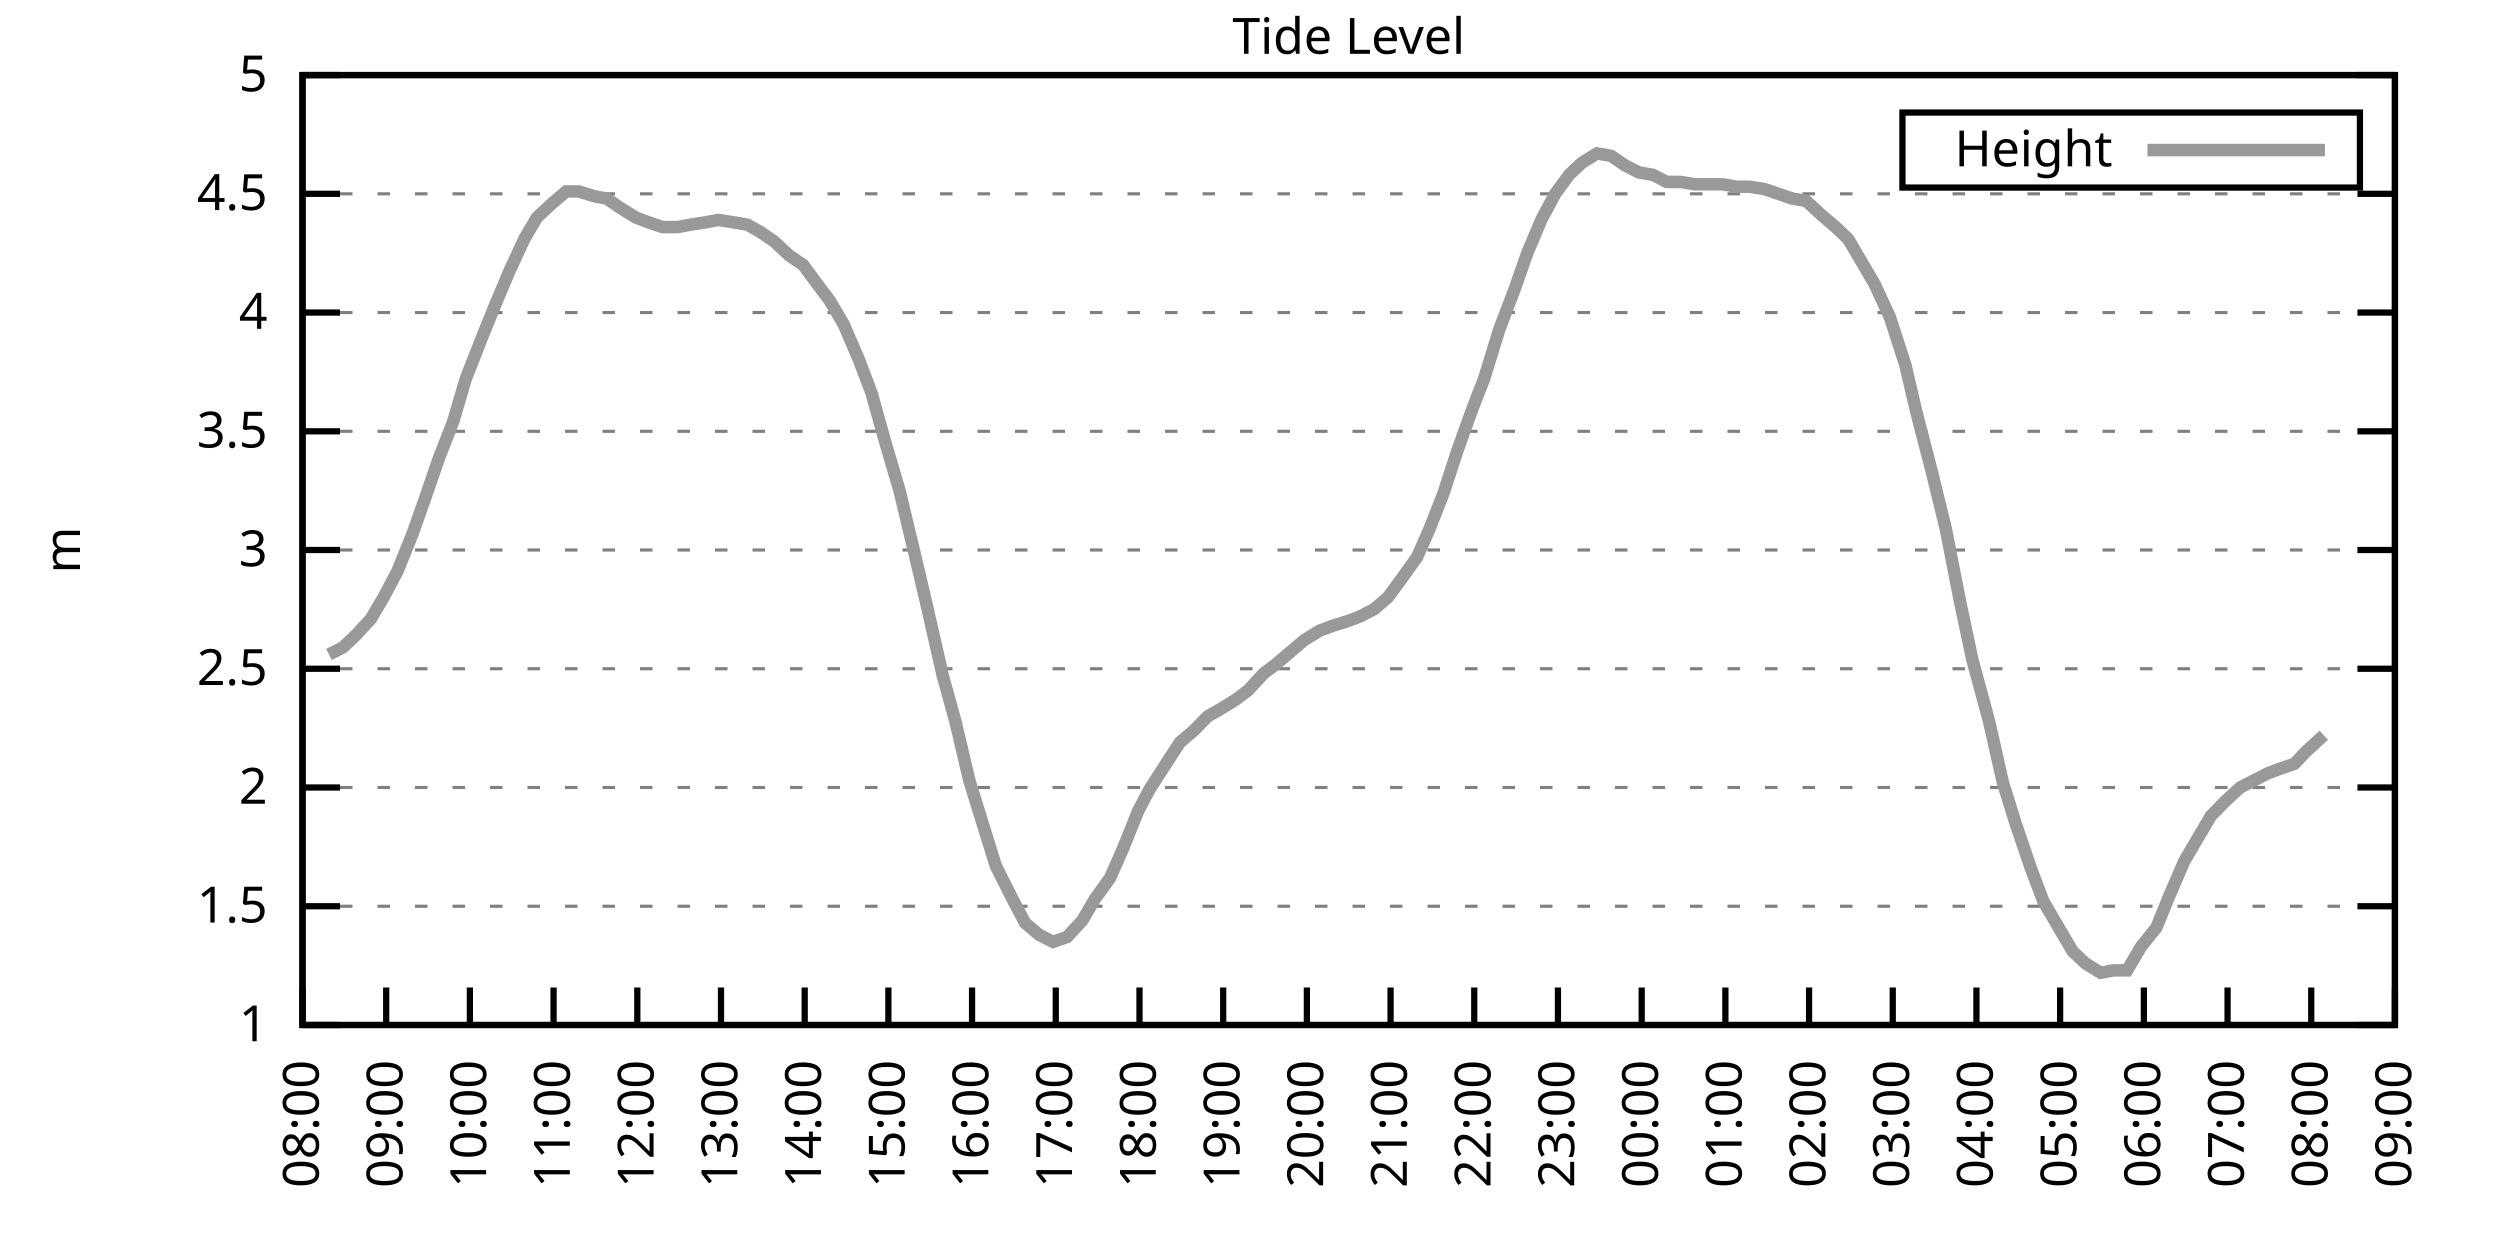
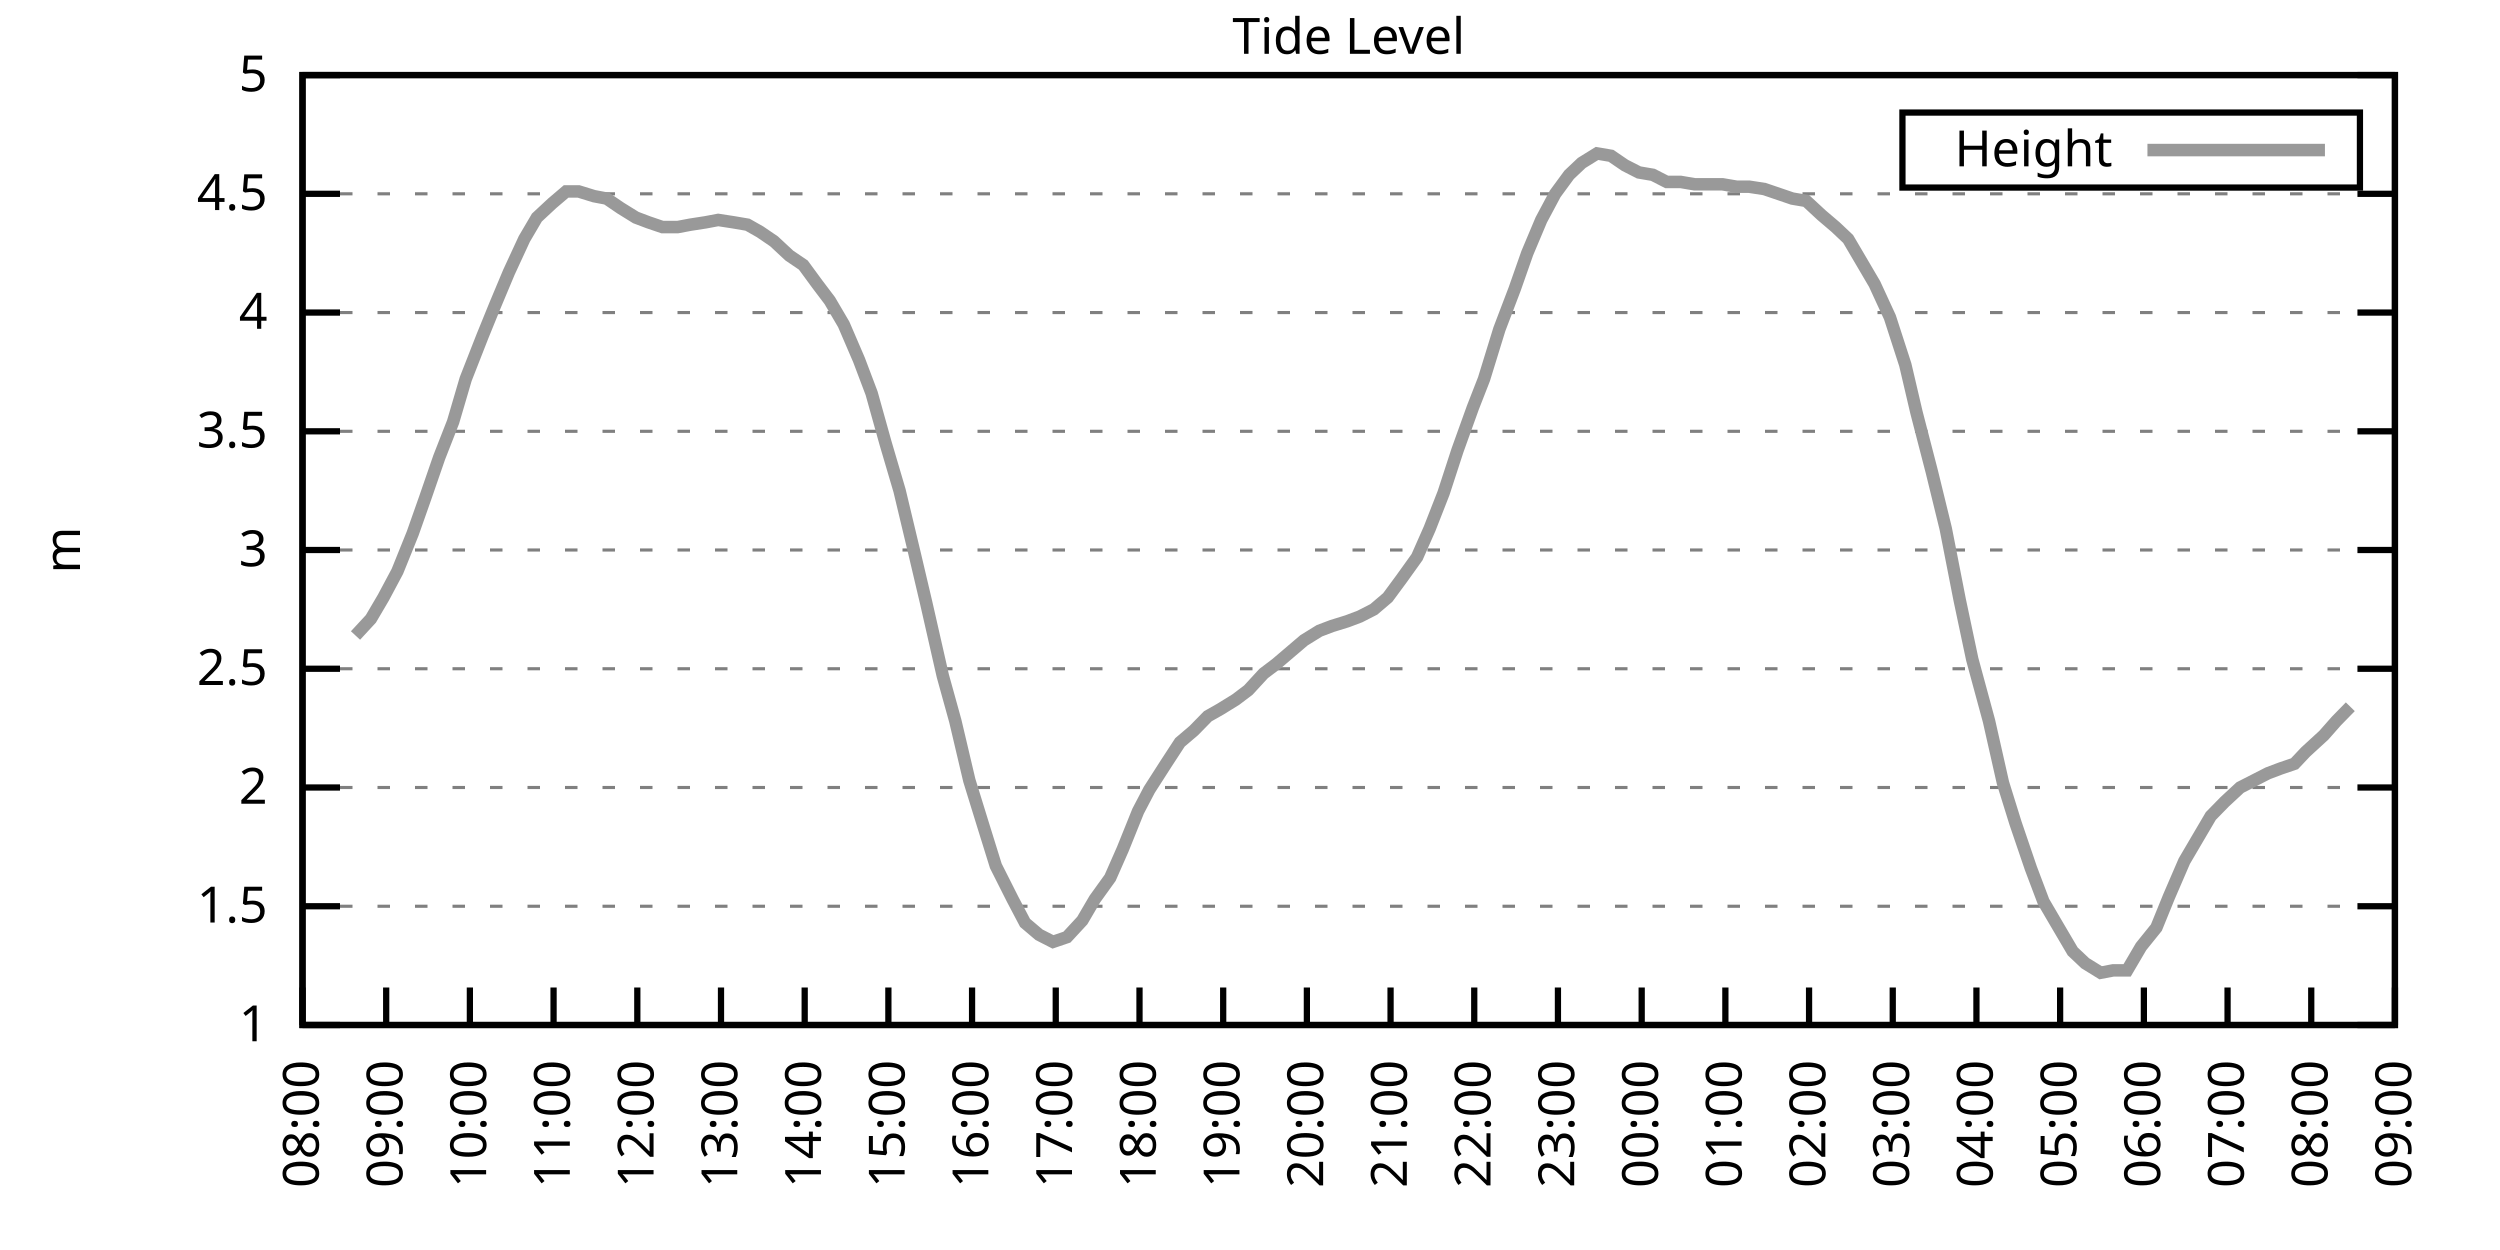
<svg xmlns="http://www.w3.org/2000/svg" xmlns:xlink="http://www.w3.org/1999/xlink" width="400" height="200" viewBox="0 0 400 200">
  <g id="gnuplot_canvas">
    <rect x="0" y="0" width="400" height="200" fill="none" />
    <defs>
      <circle id="gpDot" r="0.5" stroke-width="0.5" stroke="currentColor" />
      <path id="gpPt0" stroke-width="0.333" stroke="currentColor" d="M-1,0 h2 M0,-1 v2" />
      <path id="gpPt1" stroke-width="0.333" stroke="currentColor" d="M-1,-1 L1,1 M1,-1 L-1,1" />
      <path id="gpPt2" stroke-width="0.333" stroke="currentColor" d="M-1,0 L1,0 M0,-1 L0,1 M-1,-1 L1,1 M-1,1 L1,-1" />
      <rect id="gpPt3" stroke-width="0.333" stroke="currentColor" x="-1" y="-1" width="2" height="2" />
      <rect id="gpPt4" stroke-width="0.333" stroke="currentColor" fill="currentColor" x="-1" y="-1" width="2" height="2" />
      <circle id="gpPt5" stroke-width="0.333" stroke="currentColor" cx="0" cy="0" r="1" />
      <use xlink:href="#gpPt5" id="gpPt6" fill="currentColor" stroke="none" />
      <path id="gpPt7" stroke-width="0.333" stroke="currentColor" d="M0,-1.33 L-1.33,0.67 L1.33,0.67 z" />
      <use xlink:href="#gpPt7" id="gpPt8" fill="currentColor" stroke="none" />
      <use xlink:href="#gpPt7" id="gpPt9" stroke="currentColor" transform="rotate(180)" />
      <use xlink:href="#gpPt9" id="gpPt10" fill="currentColor" stroke="none" />
      <use xlink:href="#gpPt3" id="gpPt11" stroke="currentColor" transform="rotate(45)" />
      <use xlink:href="#gpPt11" id="gpPt12" fill="currentColor" stroke="none" />
      <path id="gpPt13" stroke-width="0.333" stroke="currentColor" d="M0,1.330 L1.265,0.411 L0.782,-1.067 L-0.782,-1.076 L-1.265,0.411 z" />
      <use xlink:href="#gpPt13" id="gpPt14" fill="currentColor" stroke="none" />
      <filter id="textbox" filterUnits="objectBoundingBox" x="0" y="0" height="1" width="1">
        <feFlood flood-color="white" flood-opacity="1" result="bgnd" />
        <feComposite in="SourceGraphic" in2="bgnd" operator="atop" />
      </filter>
      <filter id="greybox" filterUnits="objectBoundingBox" x="0" y="0" height="1" width="1">
        <feFlood flood-color="lightgrey" flood-opacity="1" result="grey" />
        <feComposite in="SourceGraphic" in2="grey" operator="atop" />
      </filter>
    </defs>
    <g fill="none" color="white" stroke="currentColor" stroke-width="1.00" stroke-linecap="butt" stroke-linejoin="miter">
</g>
    <g fill="none" color="black" stroke="currentColor" stroke-width="1.00" stroke-linecap="butt" stroke-linejoin="miter">
      <g stroke="none" shape-rendering="crispEdges">
        <polygon fill="rgb(255, 255, 255)" points="48.40,164.00 383.18,164.00 383.18,12.02 48.40,12.02 " />
      </g>
    </g>
    <g fill="none" color="black" stroke="currentColor" stroke-width="1.00" stroke-linecap="butt" stroke-linejoin="miter">
</g>
    <g fill="none" color="black" stroke="black" stroke-width="0.50" stroke-linecap="butt" stroke-linejoin="miter">
</g>
    <g fill="none" color="gray" stroke="currentColor" stroke-width="0.50" stroke-linecap="butt" stroke-linejoin="miter">
      <path stroke="gray" stroke-dasharray="2,4" class="gridline" d="M48.40,164.00 L383.19,164.00  " />
    </g>
    <g fill="none" color="gray" stroke="gray" stroke-width="1.00" stroke-linecap="butt" stroke-linejoin="miter">
</g>
    <g fill="none" color="black" stroke="currentColor" stroke-width="1.00" stroke-linecap="butt" stroke-linejoin="miter">
      <path stroke="black" d="M48.40,164.00 L54.40,164.00 M383.19,164.00 L377.19,164.00  " />
      <g transform="translate(42.80,166.60)" stroke="none" fill="black" font-family="Sans" font-size="8.00" text-anchor="end">
        <text>
          <tspan font-family="Sans"> 1</tspan>
        </text>
      </g>
    </g>
    <g fill="none" color="black" stroke="currentColor" stroke-width="1.00" stroke-linecap="butt" stroke-linejoin="miter">
</g>
    <g fill="none" color="black" stroke="black" stroke-width="0.50" stroke-linecap="butt" stroke-linejoin="miter">
</g>
    <g fill="none" color="gray" stroke="currentColor" stroke-width="0.50" stroke-linecap="butt" stroke-linejoin="miter">
      <path stroke="gray" stroke-dasharray="2,4" class="gridline" d="M48.40,145.00 L383.19,145.00  " />
    </g>
    <g fill="none" color="gray" stroke="gray" stroke-width="1.00" stroke-linecap="butt" stroke-linejoin="miter">
</g>
    <g fill="none" color="black" stroke="currentColor" stroke-width="1.00" stroke-linecap="butt" stroke-linejoin="miter">
      <path stroke="black" d="M48.40,145.00 L54.40,145.00 M383.19,145.00 L377.19,145.00  " />
      <g transform="translate(42.80,147.60)" stroke="none" fill="black" font-family="Sans" font-size="8.00" text-anchor="end">
        <text>
          <tspan font-family="Sans"> 1.5</tspan>
        </text>
      </g>
    </g>
    <g fill="none" color="black" stroke="currentColor" stroke-width="1.00" stroke-linecap="butt" stroke-linejoin="miter">
</g>
    <g fill="none" color="black" stroke="black" stroke-width="0.50" stroke-linecap="butt" stroke-linejoin="miter">
</g>
    <g fill="none" color="gray" stroke="currentColor" stroke-width="0.50" stroke-linecap="butt" stroke-linejoin="miter">
      <path stroke="gray" stroke-dasharray="2,4" class="gridline" d="M48.40,126.00 L383.19,126.00  " />
    </g>
    <g fill="none" color="gray" stroke="gray" stroke-width="1.00" stroke-linecap="butt" stroke-linejoin="miter">
</g>
    <g fill="none" color="black" stroke="currentColor" stroke-width="1.00" stroke-linecap="butt" stroke-linejoin="miter">
      <path stroke="black" d="M48.40,126.00 L54.40,126.00 M383.19,126.00 L377.19,126.00  " />
      <g transform="translate(42.80,128.60)" stroke="none" fill="black" font-family="Sans" font-size="8.00" text-anchor="end">
        <text>
          <tspan font-family="Sans"> 2</tspan>
        </text>
      </g>
    </g>
    <g fill="none" color="black" stroke="currentColor" stroke-width="1.00" stroke-linecap="butt" stroke-linejoin="miter">
</g>
    <g fill="none" color="black" stroke="black" stroke-width="0.50" stroke-linecap="butt" stroke-linejoin="miter">
</g>
    <g fill="none" color="gray" stroke="currentColor" stroke-width="0.50" stroke-linecap="butt" stroke-linejoin="miter">
      <path stroke="gray" stroke-dasharray="2,4" class="gridline" d="M48.40,107.00 L383.19,107.00  " />
    </g>
    <g fill="none" color="gray" stroke="gray" stroke-width="1.00" stroke-linecap="butt" stroke-linejoin="miter">
</g>
    <g fill="none" color="black" stroke="currentColor" stroke-width="1.00" stroke-linecap="butt" stroke-linejoin="miter">
      <path stroke="black" d="M48.40,107.00 L54.40,107.00 M383.19,107.00 L377.19,107.00  " />
      <g transform="translate(42.80,109.60)" stroke="none" fill="black" font-family="Sans" font-size="8.00" text-anchor="end">
        <text>
          <tspan font-family="Sans"> 2.5</tspan>
        </text>
      </g>
    </g>
    <g fill="none" color="black" stroke="currentColor" stroke-width="1.00" stroke-linecap="butt" stroke-linejoin="miter">
</g>
    <g fill="none" color="black" stroke="black" stroke-width="0.50" stroke-linecap="butt" stroke-linejoin="miter">
</g>
    <g fill="none" color="gray" stroke="currentColor" stroke-width="0.50" stroke-linecap="butt" stroke-linejoin="miter">
      <path stroke="gray" stroke-dasharray="2,4" class="gridline" d="M48.40,88.00 L383.19,88.00  " />
    </g>
    <g fill="none" color="gray" stroke="gray" stroke-width="1.00" stroke-linecap="butt" stroke-linejoin="miter">
</g>
    <g fill="none" color="black" stroke="currentColor" stroke-width="1.00" stroke-linecap="butt" stroke-linejoin="miter">
      <path stroke="black" d="M48.40,88.00 L54.40,88.00 M383.19,88.00 L377.19,88.00  " />
      <g transform="translate(42.80,90.60)" stroke="none" fill="black" font-family="Sans" font-size="8.00" text-anchor="end">
        <text>
          <tspan font-family="Sans"> 3</tspan>
        </text>
      </g>
    </g>
    <g fill="none" color="black" stroke="currentColor" stroke-width="1.00" stroke-linecap="butt" stroke-linejoin="miter">
</g>
    <g fill="none" color="black" stroke="black" stroke-width="0.50" stroke-linecap="butt" stroke-linejoin="miter">
</g>
    <g fill="none" color="gray" stroke="currentColor" stroke-width="0.50" stroke-linecap="butt" stroke-linejoin="miter">
      <path stroke="gray" stroke-dasharray="2,4" class="gridline" d="M48.40,69.01 L383.19,69.01  " />
    </g>
    <g fill="none" color="gray" stroke="gray" stroke-width="1.00" stroke-linecap="butt" stroke-linejoin="miter">
</g>
    <g fill="none" color="black" stroke="currentColor" stroke-width="1.00" stroke-linecap="butt" stroke-linejoin="miter">
      <path stroke="black" d="M48.40,69.01 L54.40,69.01 M383.19,69.01 L377.19,69.01  " />
      <g transform="translate(42.80,71.61)" stroke="none" fill="black" font-family="Sans" font-size="8.00" text-anchor="end">
        <text>
          <tspan font-family="Sans"> 3.5</tspan>
        </text>
      </g>
    </g>
    <g fill="none" color="black" stroke="currentColor" stroke-width="1.00" stroke-linecap="butt" stroke-linejoin="miter">
</g>
    <g fill="none" color="black" stroke="black" stroke-width="0.50" stroke-linecap="butt" stroke-linejoin="miter">
</g>
    <g fill="none" color="gray" stroke="currentColor" stroke-width="0.50" stroke-linecap="butt" stroke-linejoin="miter">
      <path stroke="gray" stroke-dasharray="2,4" class="gridline" d="M48.40,50.01 L383.19,50.01  " />
    </g>
    <g fill="none" color="gray" stroke="gray" stroke-width="1.00" stroke-linecap="butt" stroke-linejoin="miter">
</g>
    <g fill="none" color="black" stroke="currentColor" stroke-width="1.00" stroke-linecap="butt" stroke-linejoin="miter">
      <path stroke="black" d="M48.40,50.01 L54.40,50.01 M383.19,50.01 L377.19,50.01  " />
      <g transform="translate(42.80,52.61)" stroke="none" fill="black" font-family="Sans" font-size="8.00" text-anchor="end">
        <text>
          <tspan font-family="Sans"> 4</tspan>
        </text>
      </g>
    </g>
    <g fill="none" color="black" stroke="currentColor" stroke-width="1.00" stroke-linecap="butt" stroke-linejoin="miter">
</g>
    <g fill="none" color="black" stroke="black" stroke-width="0.50" stroke-linecap="butt" stroke-linejoin="miter">
</g>
    <g fill="none" color="gray" stroke="currentColor" stroke-width="0.50" stroke-linecap="butt" stroke-linejoin="miter">
      <path stroke="gray" stroke-dasharray="2,4" class="gridline" d="M48.40,31.01 L383.19,31.01  " />
    </g>
    <g fill="none" color="gray" stroke="gray" stroke-width="1.00" stroke-linecap="butt" stroke-linejoin="miter">
</g>
    <g fill="none" color="black" stroke="currentColor" stroke-width="1.00" stroke-linecap="butt" stroke-linejoin="miter">
      <path stroke="black" d="M48.40,31.01 L54.40,31.01 M383.19,31.01 L377.19,31.01  " />
      <g transform="translate(42.80,33.61)" stroke="none" fill="black" font-family="Sans" font-size="8.00" text-anchor="end">
        <text>
          <tspan font-family="Sans"> 4.5</tspan>
        </text>
      </g>
    </g>
    <g fill="none" color="black" stroke="currentColor" stroke-width="1.00" stroke-linecap="butt" stroke-linejoin="miter">
</g>
    <g fill="none" color="black" stroke="black" stroke-width="0.50" stroke-linecap="butt" stroke-linejoin="miter">
</g>
    <g fill="none" color="gray" stroke="currentColor" stroke-width="0.50" stroke-linecap="butt" stroke-linejoin="miter">
      <path stroke="gray" stroke-dasharray="2,4" class="gridline" d="M48.40,12.01 L383.19,12.01  " />
    </g>
    <g fill="none" color="gray" stroke="gray" stroke-width="1.00" stroke-linecap="butt" stroke-linejoin="miter">
</g>
    <g fill="none" color="black" stroke="currentColor" stroke-width="1.00" stroke-linecap="butt" stroke-linejoin="miter">
      <path stroke="black" d="M48.40,12.01 L54.40,12.01 M383.19,12.01 L377.19,12.01  " />
      <g transform="translate(42.80,14.61)" stroke="none" fill="black" font-family="Sans" font-size="8.00" text-anchor="end">
        <text>
          <tspan font-family="Sans"> 5</tspan>
        </text>
      </g>
    </g>
    <g fill="none" color="black" stroke="currentColor" stroke-width="1.00" stroke-linecap="butt" stroke-linejoin="miter">
      <path stroke="black" d="M48.40,164.00 L48.40,158.00  " />
      <g transform="translate(51.00,169.60) rotate(270.00)" stroke="none" fill="black" font-family="Sans" font-size="8.00" text-anchor="end">
        <text>
          <tspan font-family="Sans">08:00</tspan>
        </text>
      </g>
    </g>
    <g fill="none" color="black" stroke="currentColor" stroke-width="1.00" stroke-linecap="butt" stroke-linejoin="miter">
      <path stroke="black" d="M61.79,164.00 L61.79,158.00  " />
      <g transform="translate(64.39,169.60) rotate(270.00)" stroke="none" fill="black" font-family="Sans" font-size="8.00" text-anchor="end">
        <text>
          <tspan font-family="Sans">09:00</tspan>
        </text>
      </g>
    </g>
    <g fill="none" color="black" stroke="currentColor" stroke-width="1.00" stroke-linecap="butt" stroke-linejoin="miter">
      <path stroke="black" d="M75.18,164.00 L75.18,158.00  " />
      <g transform="translate(77.78,169.60) rotate(270.00)" stroke="none" fill="black" font-family="Sans" font-size="8.00" text-anchor="end">
        <text>
          <tspan font-family="Sans">10:00</tspan>
        </text>
      </g>
    </g>
    <g fill="none" color="black" stroke="currentColor" stroke-width="1.00" stroke-linecap="butt" stroke-linejoin="miter">
      <path stroke="black" d="M88.57,164.00 L88.57,158.00  " />
      <g transform="translate(91.17,169.60) rotate(270.00)" stroke="none" fill="black" font-family="Sans" font-size="8.00" text-anchor="end">
        <text>
          <tspan font-family="Sans">11:00</tspan>
        </text>
      </g>
    </g>
    <g fill="none" color="black" stroke="currentColor" stroke-width="1.00" stroke-linecap="butt" stroke-linejoin="miter">
      <path stroke="black" d="M101.97,164.00 L101.97,158.00  " />
      <g transform="translate(104.57,169.60) rotate(270.00)" stroke="none" fill="black" font-family="Sans" font-size="8.00" text-anchor="end">
        <text>
          <tspan font-family="Sans">12:00</tspan>
        </text>
      </g>
    </g>
    <g fill="none" color="black" stroke="currentColor" stroke-width="1.00" stroke-linecap="butt" stroke-linejoin="miter">
      <path stroke="black" d="M115.36,164.00 L115.36,158.00  " />
      <g transform="translate(117.96,169.60) rotate(270.00)" stroke="none" fill="black" font-family="Sans" font-size="8.00" text-anchor="end">
        <text>
          <tspan font-family="Sans">13:00</tspan>
        </text>
      </g>
    </g>
    <g fill="none" color="black" stroke="currentColor" stroke-width="1.00" stroke-linecap="butt" stroke-linejoin="miter">
      <path stroke="black" d="M128.75,164.00 L128.75,158.00  " />
      <g transform="translate(131.35,169.60) rotate(270.00)" stroke="none" fill="black" font-family="Sans" font-size="8.00" text-anchor="end">
        <text>
          <tspan font-family="Sans">14:00</tspan>
        </text>
      </g>
    </g>
    <g fill="none" color="black" stroke="currentColor" stroke-width="1.00" stroke-linecap="butt" stroke-linejoin="miter">
      <path stroke="black" d="M142.14,164.00 L142.14,158.00  " />
      <g transform="translate(144.74,169.60) rotate(270.00)" stroke="none" fill="black" font-family="Sans" font-size="8.00" text-anchor="end">
        <text>
          <tspan font-family="Sans">15:00</tspan>
        </text>
      </g>
    </g>
    <g fill="none" color="black" stroke="currentColor" stroke-width="1.00" stroke-linecap="butt" stroke-linejoin="miter">
      <path stroke="black" d="M155.53,164.00 L155.53,158.00  " />
      <g transform="translate(158.13,169.60) rotate(270.00)" stroke="none" fill="black" font-family="Sans" font-size="8.00" text-anchor="end">
        <text>
          <tspan font-family="Sans">16:00</tspan>
        </text>
      </g>
    </g>
    <g fill="none" color="black" stroke="currentColor" stroke-width="1.00" stroke-linecap="butt" stroke-linejoin="miter">
      <path stroke="black" d="M168.92,164.00 L168.92,158.00  " />
      <g transform="translate(171.52,169.60) rotate(270.00)" stroke="none" fill="black" font-family="Sans" font-size="8.00" text-anchor="end">
        <text>
          <tspan font-family="Sans">17:00</tspan>
        </text>
      </g>
    </g>
    <g fill="none" color="black" stroke="currentColor" stroke-width="1.00" stroke-linecap="butt" stroke-linejoin="miter">
      <path stroke="black" d="M182.32,164.00 L182.32,158.00  " />
      <g transform="translate(184.92,169.60) rotate(270.00)" stroke="none" fill="black" font-family="Sans" font-size="8.00" text-anchor="end">
        <text>
          <tspan font-family="Sans">18:00</tspan>
        </text>
      </g>
    </g>
    <g fill="none" color="black" stroke="currentColor" stroke-width="1.00" stroke-linecap="butt" stroke-linejoin="miter">
      <path stroke="black" d="M195.71,164.00 L195.71,158.00  " />
      <g transform="translate(198.31,169.60) rotate(270.00)" stroke="none" fill="black" font-family="Sans" font-size="8.00" text-anchor="end">
        <text>
          <tspan font-family="Sans">19:00</tspan>
        </text>
      </g>
    </g>
    <g fill="none" color="black" stroke="currentColor" stroke-width="1.00" stroke-linecap="butt" stroke-linejoin="miter">
      <path stroke="black" d="M209.10,164.00 L209.10,158.00  " />
      <g transform="translate(211.70,169.60) rotate(270.00)" stroke="none" fill="black" font-family="Sans" font-size="8.00" text-anchor="end">
        <text>
          <tspan font-family="Sans">20:00</tspan>
        </text>
      </g>
    </g>
    <g fill="none" color="black" stroke="currentColor" stroke-width="1.00" stroke-linecap="butt" stroke-linejoin="miter">
      <path stroke="black" d="M222.49,164.00 L222.49,158.00  " />
      <g transform="translate(225.09,169.60) rotate(270.00)" stroke="none" fill="black" font-family="Sans" font-size="8.00" text-anchor="end">
        <text>
          <tspan font-family="Sans">21:00</tspan>
        </text>
      </g>
    </g>
    <g fill="none" color="black" stroke="currentColor" stroke-width="1.00" stroke-linecap="butt" stroke-linejoin="miter">
      <path stroke="black" d="M235.88,164.00 L235.88,158.00  " />
      <g transform="translate(238.48,169.60) rotate(270.00)" stroke="none" fill="black" font-family="Sans" font-size="8.00" text-anchor="end">
        <text>
          <tspan font-family="Sans">22:00</tspan>
        </text>
      </g>
    </g>
    <g fill="none" color="black" stroke="currentColor" stroke-width="1.00" stroke-linecap="butt" stroke-linejoin="miter">
      <path stroke="black" d="M249.27,164.00 L249.27,158.00  " />
      <g transform="translate(251.87,169.60) rotate(270.00)" stroke="none" fill="black" font-family="Sans" font-size="8.00" text-anchor="end">
        <text>
          <tspan font-family="Sans">23:00</tspan>
        </text>
      </g>
    </g>
    <g fill="none" color="black" stroke="currentColor" stroke-width="1.00" stroke-linecap="butt" stroke-linejoin="miter">
      <path stroke="black" d="M262.67,164.00 L262.67,158.00  " />
      <g transform="translate(265.27,169.60) rotate(270.00)" stroke="none" fill="black" font-family="Sans" font-size="8.00" text-anchor="end">
        <text>
          <tspan font-family="Sans">00:00</tspan>
        </text>
      </g>
    </g>
    <g fill="none" color="black" stroke="currentColor" stroke-width="1.00" stroke-linecap="butt" stroke-linejoin="miter">
      <path stroke="black" d="M276.06,164.00 L276.06,158.00  " />
      <g transform="translate(278.66,169.60) rotate(270.00)" stroke="none" fill="black" font-family="Sans" font-size="8.00" text-anchor="end">
        <text>
          <tspan font-family="Sans">01:00</tspan>
        </text>
      </g>
    </g>
    <g fill="none" color="black" stroke="currentColor" stroke-width="1.00" stroke-linecap="butt" stroke-linejoin="miter">
      <path stroke="black" d="M289.45,164.00 L289.45,158.00  " />
      <g transform="translate(292.05,169.60) rotate(270.00)" stroke="none" fill="black" font-family="Sans" font-size="8.00" text-anchor="end">
        <text>
          <tspan font-family="Sans">02:00</tspan>
        </text>
      </g>
    </g>
    <g fill="none" color="black" stroke="currentColor" stroke-width="1.00" stroke-linecap="butt" stroke-linejoin="miter">
      <path stroke="black" d="M302.84,164.00 L302.84,158.00  " />
      <g transform="translate(305.44,169.60) rotate(270.00)" stroke="none" fill="black" font-family="Sans" font-size="8.00" text-anchor="end">
        <text>
          <tspan font-family="Sans">03:00</tspan>
        </text>
      </g>
    </g>
    <g fill="none" color="black" stroke="currentColor" stroke-width="1.00" stroke-linecap="butt" stroke-linejoin="miter">
      <path stroke="black" d="M316.23,164.00 L316.23,158.00  " />
      <g transform="translate(318.83,169.60) rotate(270.00)" stroke="none" fill="black" font-family="Sans" font-size="8.00" text-anchor="end">
        <text>
          <tspan font-family="Sans">04:00</tspan>
        </text>
      </g>
    </g>
    <g fill="none" color="black" stroke="currentColor" stroke-width="1.00" stroke-linecap="butt" stroke-linejoin="miter">
      <path stroke="black" d="M329.62,164.00 L329.62,158.00  " />
      <g transform="translate(332.22,169.60) rotate(270.00)" stroke="none" fill="black" font-family="Sans" font-size="8.00" text-anchor="end">
        <text>
          <tspan font-family="Sans">05:00</tspan>
        </text>
      </g>
    </g>
    <g fill="none" color="black" stroke="currentColor" stroke-width="1.00" stroke-linecap="butt" stroke-linejoin="miter">
      <path stroke="black" d="M343.02,164.00 L343.02,158.00  " />
      <g transform="translate(345.62,169.60) rotate(270.00)" stroke="none" fill="black" font-family="Sans" font-size="8.00" text-anchor="end">
        <text>
          <tspan font-family="Sans">06:00</tspan>
        </text>
      </g>
    </g>
    <g fill="none" color="black" stroke="currentColor" stroke-width="1.00" stroke-linecap="butt" stroke-linejoin="miter">
      <path stroke="black" d="M356.41,164.00 L356.41,158.00  " />
      <g transform="translate(359.01,169.60) rotate(270.00)" stroke="none" fill="black" font-family="Sans" font-size="8.00" text-anchor="end">
        <text>
          <tspan font-family="Sans">07:00</tspan>
        </text>
      </g>
    </g>
    <g fill="none" color="black" stroke="currentColor" stroke-width="1.00" stroke-linecap="butt" stroke-linejoin="miter">
      <path stroke="black" d="M369.80,164.00 L369.80,158.00  " />
      <g transform="translate(372.40,169.60) rotate(270.00)" stroke="none" fill="black" font-family="Sans" font-size="8.00" text-anchor="end">
        <text>
          <tspan font-family="Sans">08:00</tspan>
        </text>
      </g>
    </g>
    <g fill="none" color="black" stroke="currentColor" stroke-width="1.00" stroke-linecap="butt" stroke-linejoin="miter">
      <path stroke="black" d="M383.19,164.00 L383.19,158.00  " />
      <g transform="translate(385.79,169.60) rotate(270.00)" stroke="none" fill="black" font-family="Sans" font-size="8.00" text-anchor="end">
        <text>
          <tspan font-family="Sans">09:00</tspan>
        </text>
      </g>
    </g>
    <g fill="none" color="black" stroke="currentColor" stroke-width="1.00" stroke-linecap="butt" stroke-linejoin="miter">
</g>
    <g fill="none" color="black" stroke="currentColor" stroke-width="1.00" stroke-linecap="butt" stroke-linejoin="miter">
      <path stroke="black" d="M48.40,12.01 L48.40,164.00 L383.19,164.00 L383.19,12.01 L48.40,12.01 Z  " />
    </g>
    <g fill="none" color="black" stroke="currentColor" stroke-width="1.00" stroke-linecap="butt" stroke-linejoin="miter">
</g>
    <g fill="none" color="black" stroke="currentColor" stroke-width="1.00" stroke-linecap="butt" stroke-linejoin="miter">
      <path stroke="black" d="M304.39,30.01 L304.39,18.01 L377.59,18.01 L377.59,30.01 L304.39,30.01 Z  " />
    </g>
    <g id="Tide_level_plot_1">
      <g fill="none" color="white" stroke="black" stroke-width="2.00" stroke-linecap="butt" stroke-linejoin="miter">
</g>
      <g fill="none" color="black" stroke="currentColor" stroke-width="2.00" stroke-linecap="butt" stroke-linejoin="miter">
        <g transform="translate(337.99,26.61)" stroke="none" fill="black" font-family="Sans" font-size="8.00" text-anchor="end">
          <text>
            <tspan font-family="Sans">Height</tspan>
          </text>
        </g>
      </g>
      <g fill="none" color="black" stroke="currentColor" stroke-width="2.00" stroke-linecap="butt" stroke-linejoin="miter">
-         <path stroke="rgb(153, 153, 153)" d="M343.59,24.01 L371.99,24.01 M52.64,104.72 L54.87,103.58 L56.88,101.68 L59.34,99.02 L61.35,95.60 L63.58,91.42   L66.03,85.35 L68.04,79.65 L70.27,73.19 L72.50,67.49 L74.51,60.65 L77.19,53.81 L79.20,48.87 L81.43,43.55   L83.89,38.23 L85.90,34.81 L88.35,32.53 L90.58,30.63 L92.59,30.63 L95.05,31.39 L97.06,31.77 L99.29,33.29   L101.74,34.81 L103.75,35.57 L105.98,36.33 L108.44,36.33 L110.45,35.95 L112.90,35.57 L114.91,35.19 L117.37,35.57   L119.60,35.95 L121.61,37.09 L123.84,38.61 L126.29,40.89 L128.53,42.41 L130.76,45.45 L132.77,48.11 L135.00,51.91   L137.45,57.61 L139.46,62.93 L141.69,70.91 L143.93,78.51 L146.38,88.76 L148.17,96.36 L150.85,108.14 L152.85,115.36   L155.09,124.86 L157.32,132.08 L159.33,138.54 L162.01,143.86 L164.01,147.66 L166.25,149.56 L168.48,150.70 L170.71,149.94   L173.17,147.28 L175.17,143.86 L177.63,140.44 L179.64,135.88 L182.09,129.80 L183.88,126.38 L186.56,122.20 L188.79,118.78   L191.02,116.88 L193.25,114.60 L195.26,113.46 L197.72,111.94 L199.73,110.42 L202.18,107.76 L204.19,106.24 L206.42,104.34   L208.65,102.44 L211.11,100.92 L213.12,100.16 L215.57,99.40 L217.58,98.64 L219.81,97.50 L222.04,95.60 L224.28,92.56   L226.73,89.14 L228.74,84.59 L230.97,78.89 L233.20,72.05 L235.66,65.21 L237.44,60.65 L239.90,52.67 L242.36,46.21   L244.36,40.51 L246.60,35.19 L248.83,31.01 L251.06,27.97 L253.07,26.07 L255.52,24.55 L257.76,24.93 L259.99,26.45   L262.22,27.59 L264.45,27.97 L266.68,29.11 L268.92,29.11 L271.15,29.49 L273.38,29.49 L275.61,29.49 L277.84,29.87   L279.85,29.87 L282.31,30.25 L284.54,31.01 L286.77,31.77 L289.00,32.15 L291.46,34.43 L293.69,36.33 L295.70,38.23   L297.71,41.65 L299.94,45.45 L302.39,50.77 L304.85,58.37 L306.63,65.97 L309.09,75.47 L311.32,84.59 L313.55,95.98   L315.56,105.48 L318.24,115.36 L320.47,125.24 L322.48,131.70 L324.94,138.92 L326.95,144.24 L328.95,147.66 L331.63,152.22   L333.64,154.12 L336.10,155.64 L338.10,155.26 L340.34,155.26 L342.57,151.46 L345.02,148.42 L347.03,143.48 L349.49,137.78   L351.72,133.98 L353.73,130.56 L355.96,128.28 L358.42,126.00 L360.65,124.86 L362.88,123.72 L364.89,122.96 L367.12,122.20   L368.91,120.30 L371.81,117.64  " />
+         <path stroke="rgb(153, 153, 153)" d="M343.59,24.01 L371.99,24.01 M56.88,101.68 L59.34,99.02 L61.35,95.60 L63.58,91.42 L66.03,85.35 L68.04,79.65   L70.27,73.19 L72.50,67.49 L74.51,60.65 L77.19,53.81 L79.20,48.87 L81.43,43.55 L83.89,38.23 L85.90,34.81   L88.35,32.53 L90.58,30.63 L92.59,30.63 L95.05,31.39 L97.06,31.77 L99.29,33.29 L101.74,34.81 L103.75,35.57   L105.98,36.33 L108.44,36.33 L110.45,35.95 L112.90,35.57 L114.91,35.19 L117.37,35.57 L119.60,35.95 L121.61,37.09   L123.84,38.61 L126.29,40.89 L128.53,42.41 L130.76,45.45 L132.77,48.11 L135.00,51.91 L137.45,57.61 L139.46,62.93   L141.69,70.91 L143.93,78.51 L146.38,88.76 L148.17,96.36 L150.85,108.14 L152.85,115.36 L155.09,124.86 L157.32,132.08   L159.33,138.54 L162.01,143.86 L164.01,147.66 L166.25,149.56 L168.48,150.70 L170.71,149.94 L173.17,147.28 L175.17,143.86   L177.63,140.44 L179.64,135.88 L182.09,129.80 L183.88,126.38 L186.56,122.20 L188.79,118.78 L191.02,116.88 L193.25,114.60   L195.26,113.46 L197.72,111.94 L199.73,110.42 L202.18,107.76 L204.19,106.24 L206.42,104.34 L208.65,102.44 L211.11,100.92   L213.12,100.16 L215.57,99.40 L217.58,98.64 L219.81,97.50 L222.04,95.60 L224.28,92.56 L226.73,89.14 L228.74,84.59   L230.97,78.89 L233.20,72.05 L235.66,65.21 L237.44,60.65 L239.90,52.67 L242.36,46.21 L244.36,40.51 L246.60,35.19   L248.83,31.01 L251.06,27.97 L253.07,26.07 L255.52,24.55 L257.76,24.93 L259.99,26.45 L262.22,27.59 L264.45,27.97   L266.68,29.11 L268.92,29.11 L271.15,29.49 L273.38,29.49 L275.61,29.49 L277.84,29.87 L279.85,29.87 L282.31,30.25   L284.54,31.01 L286.77,31.77 L289.00,32.15 L291.46,34.43 L293.69,36.33 L295.70,38.23 L297.71,41.65 L299.94,45.45   L302.39,50.77 L304.85,58.37 L306.63,65.97 L309.09,75.47 L311.32,84.59 L313.55,95.98 L315.56,105.48 L318.24,115.36   L320.47,125.24 L322.48,131.70 L324.94,138.92 L326.95,144.24 L328.95,147.66 L331.63,152.22 L333.64,154.12 L336.10,155.64   L338.10,155.26 L340.34,155.26 L342.57,151.46 L345.02,148.42 L347.03,143.48 L349.49,137.78 L351.72,133.98 L353.73,130.56   L355.96,128.28 L358.42,126.00 L360.65,124.86 L362.88,123.72 L364.89,122.96 L367.12,122.20 L368.91,120.30 L371.81,117.64   L373.82,115.36 L376.05,113.08  " />
      </g>
    </g>
    <g fill="none" color="black" stroke="currentColor" stroke-width="2.00" stroke-linecap="butt" stroke-linejoin="miter">
</g>
    <g fill="none" color="black" stroke="black" stroke-width="1.00" stroke-linecap="butt" stroke-linejoin="miter">
</g>
    <g fill="none" color="black" stroke="currentColor" stroke-width="1.00" stroke-linecap="butt" stroke-linejoin="miter">
      <path stroke="black" d="M48.40,12.01 L48.40,164.00 L383.19,164.00 L383.19,12.01 L48.40,12.01 Z  " />
      <g transform="translate(12.80,88.01) rotate(270.00)" stroke="none" fill="black" font-family="Sans" font-size="8.00" text-anchor="middle">
        <text>
          <tspan font-family="Sans">m</tspan>
        </text>
      </g>
    </g>
    <g fill="none" color="black" stroke="currentColor" stroke-width="1.00" stroke-linecap="butt" stroke-linejoin="miter">
</g>
    <g fill="none" color="black" stroke="currentColor" stroke-width="1.00" stroke-linecap="butt" stroke-linejoin="miter">
      <g transform="translate(215.79,8.61)" stroke="none" fill="black" font-family="Sans" font-size="8.00" text-anchor="middle">
        <text>
          <tspan font-family="Sans">Tide Level</tspan>
        </text>
      </g>
    </g>
    <g fill="none" color="black" stroke="currentColor" stroke-width="1.00" stroke-linecap="butt" stroke-linejoin="miter">
</g>
  </g>
</svg>
